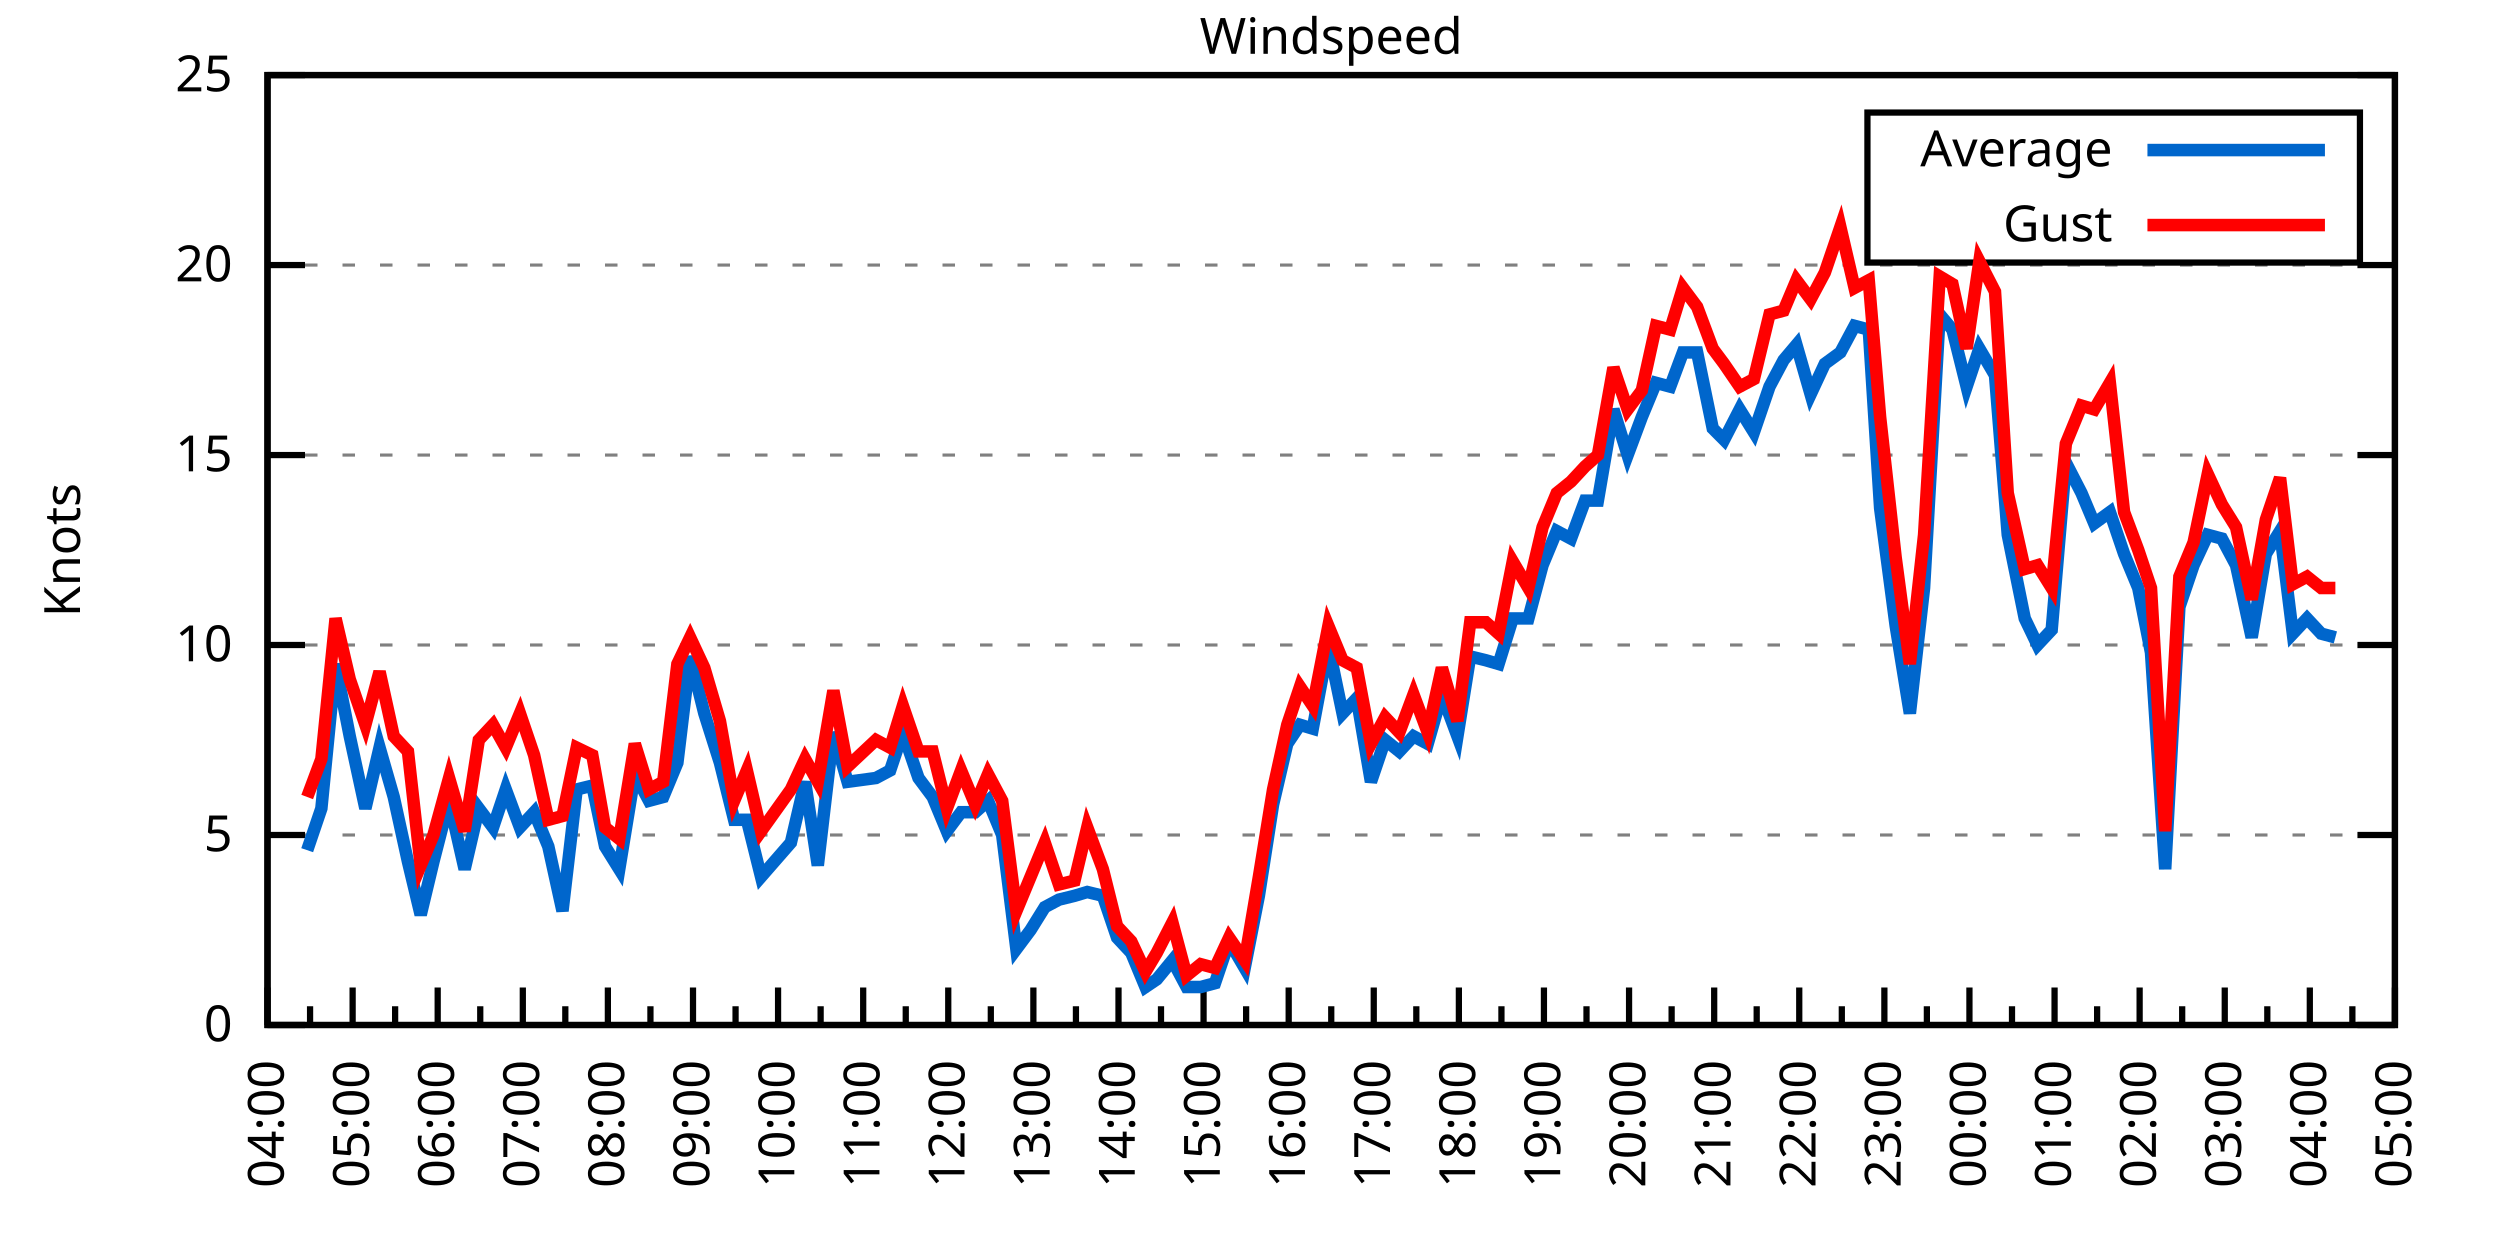
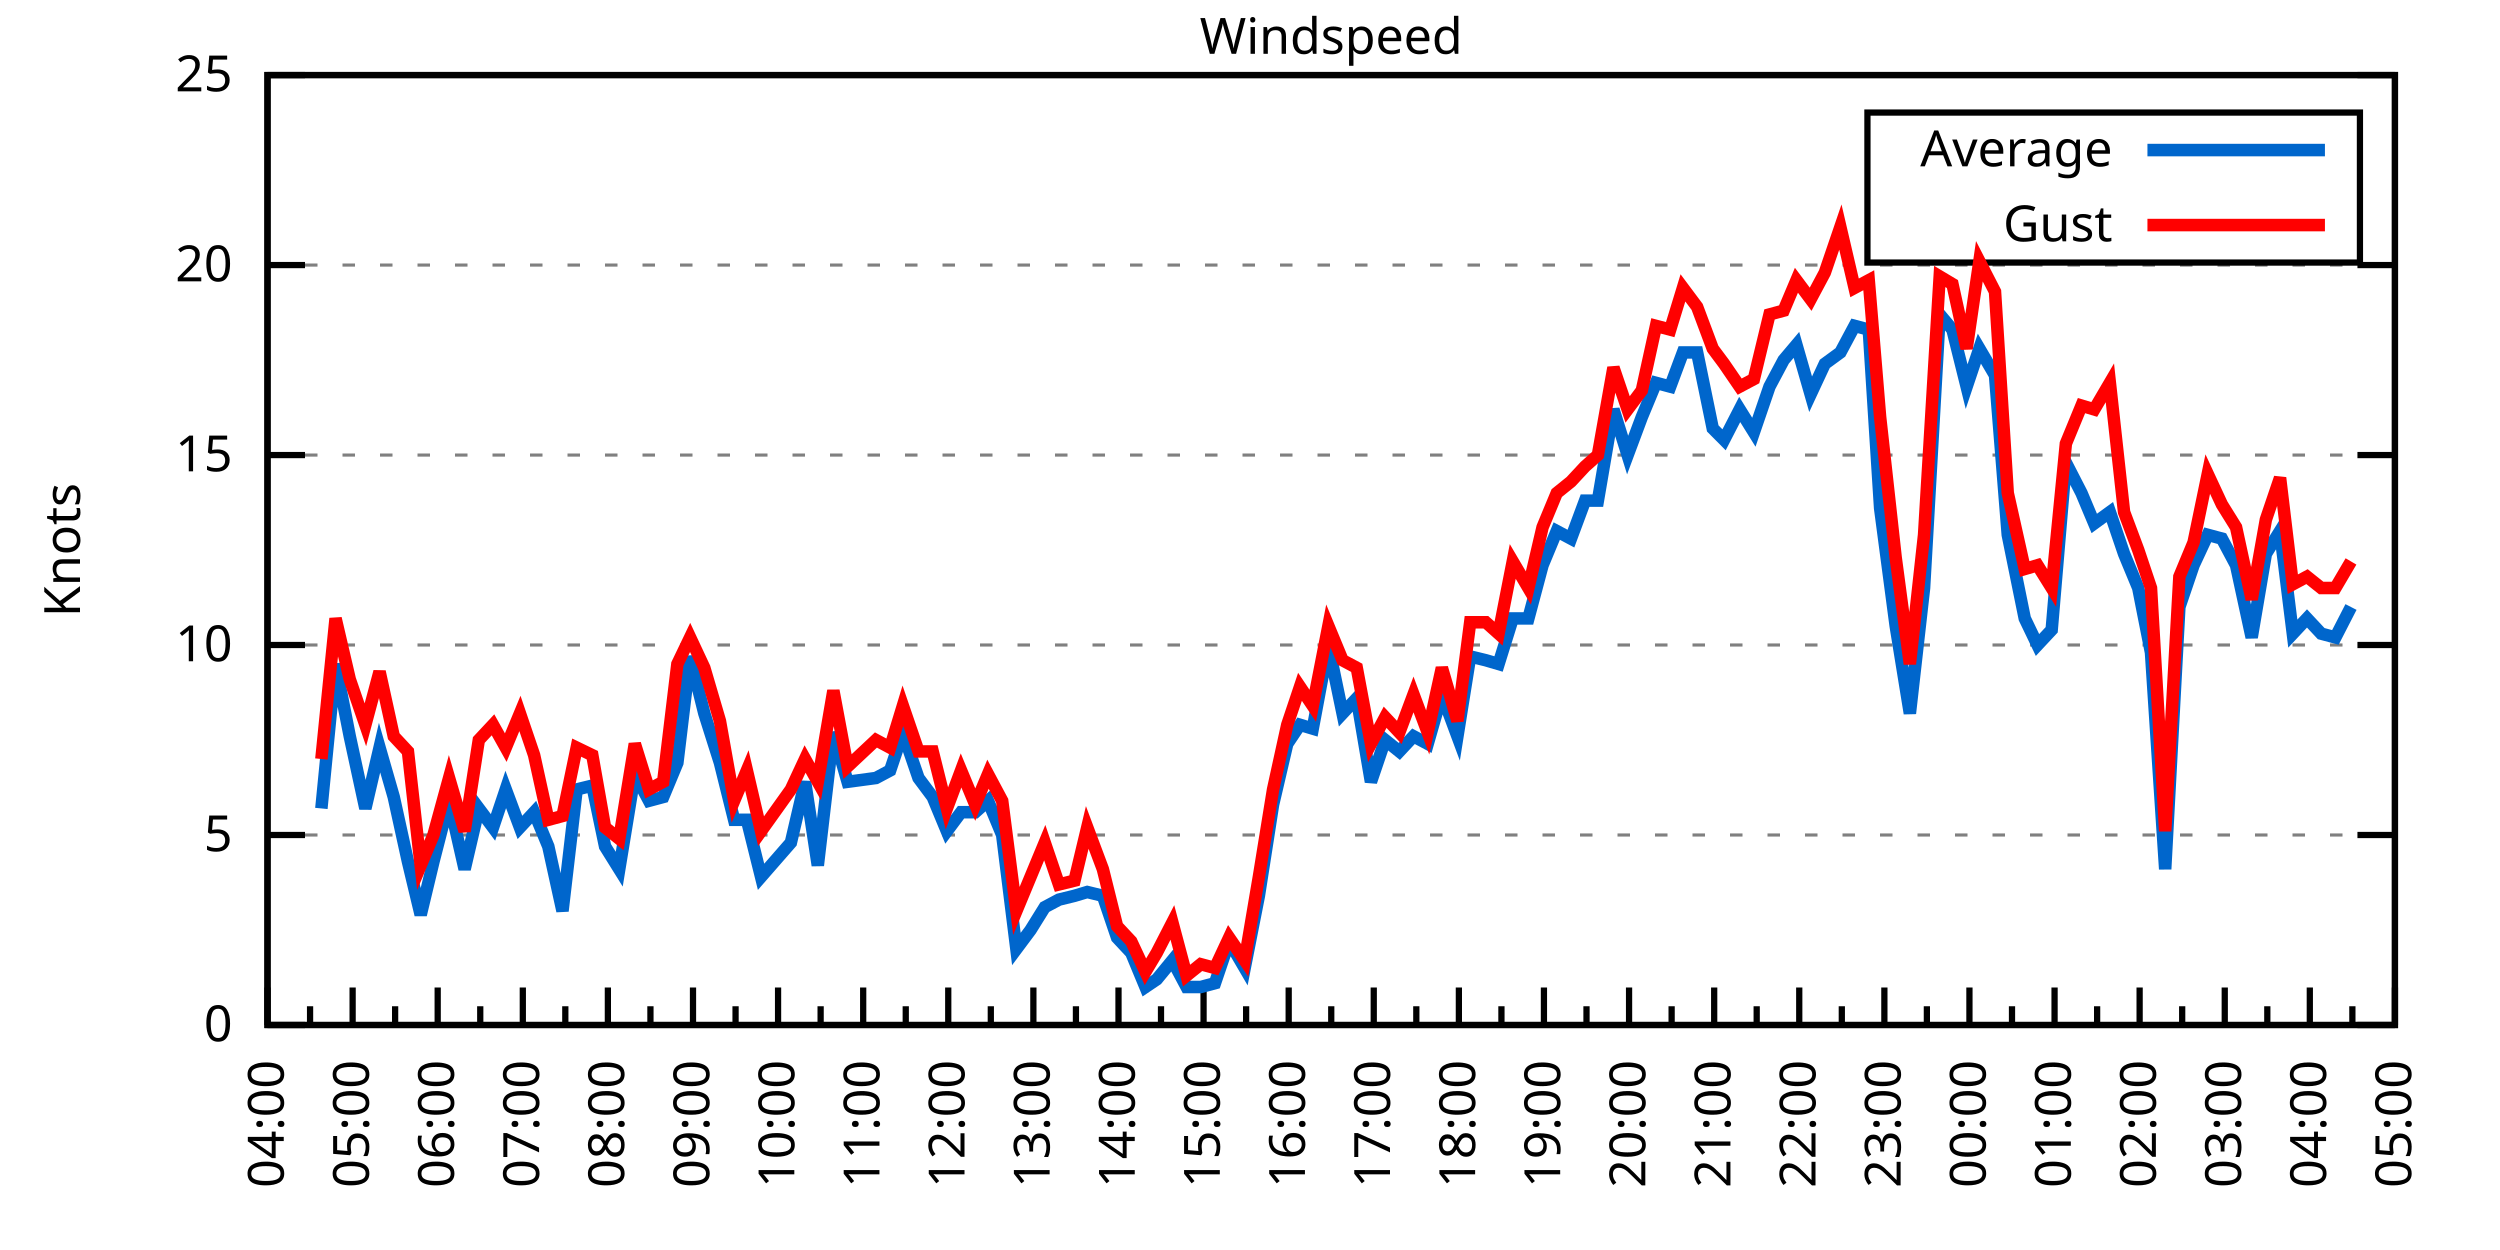
<svg xmlns="http://www.w3.org/2000/svg" xmlns:xlink="http://www.w3.org/1999/xlink" width="400" height="200" viewBox="0 0 400 200">
  <g id="gnuplot_canvas">
    <rect x="0" y="0" width="400" height="200" fill="none" />
    <defs>
      <circle id="gpDot" r="0.5" stroke-width="0.5" stroke="currentColor" />
      <path id="gpPt0" stroke-width="0.333" stroke="currentColor" d="M-1,0 h2 M0,-1 v2" />
      <path id="gpPt1" stroke-width="0.333" stroke="currentColor" d="M-1,-1 L1,1 M1,-1 L-1,1" />
      <path id="gpPt2" stroke-width="0.333" stroke="currentColor" d="M-1,0 L1,0 M0,-1 L0,1 M-1,-1 L1,1 M-1,1 L1,-1" />
      <rect id="gpPt3" stroke-width="0.333" stroke="currentColor" x="-1" y="-1" width="2" height="2" />
      <rect id="gpPt4" stroke-width="0.333" stroke="currentColor" fill="currentColor" x="-1" y="-1" width="2" height="2" />
      <circle id="gpPt5" stroke-width="0.333" stroke="currentColor" cx="0" cy="0" r="1" />
      <use xlink:href="#gpPt5" id="gpPt6" fill="currentColor" stroke="none" />
      <path id="gpPt7" stroke-width="0.333" stroke="currentColor" d="M0,-1.33 L-1.33,0.67 L1.33,0.67 z" />
      <use xlink:href="#gpPt7" id="gpPt8" fill="currentColor" stroke="none" />
      <use xlink:href="#gpPt7" id="gpPt9" stroke="currentColor" transform="rotate(180)" />
      <use xlink:href="#gpPt9" id="gpPt10" fill="currentColor" stroke="none" />
      <use xlink:href="#gpPt3" id="gpPt11" stroke="currentColor" transform="rotate(45)" />
      <use xlink:href="#gpPt11" id="gpPt12" fill="currentColor" stroke="none" />
      <path id="gpPt13" stroke-width="0.333" stroke="currentColor" d="M0,1.330 L1.265,0.411 L0.782,-1.067 L-0.782,-1.076 L-1.265,0.411 z" />
      <use xlink:href="#gpPt13" id="gpPt14" fill="currentColor" stroke="none" />
      <filter id="textbox" filterUnits="objectBoundingBox" x="0" y="0" height="1" width="1">
        <feFlood flood-color="white" flood-opacity="1" result="bgnd" />
        <feComposite in="SourceGraphic" in2="bgnd" operator="atop" />
      </filter>
      <filter id="greybox" filterUnits="objectBoundingBox" x="0" y="0" height="1" width="1">
        <feFlood flood-color="lightgrey" flood-opacity="1" result="grey" />
        <feComposite in="SourceGraphic" in2="grey" operator="atop" />
      </filter>
    </defs>
    <g fill="none" color="white" stroke="currentColor" stroke-width="1.00" stroke-linecap="butt" stroke-linejoin="miter">
</g>
    <g fill="none" color="black" stroke="currentColor" stroke-width="1.00" stroke-linecap="butt" stroke-linejoin="miter">
      <g stroke="none" shape-rendering="crispEdges">
        <polygon fill="rgb(255, 255, 255)" points="42.80,164.00 383.18,164.00 383.18,12.02 42.80,12.02 " />
      </g>
    </g>
    <g fill="none" color="black" stroke="currentColor" stroke-width="1.00" stroke-linecap="butt" stroke-linejoin="miter">
</g>
    <g fill="none" color="black" stroke="black" stroke-width="0.50" stroke-linecap="butt" stroke-linejoin="miter">
</g>
    <g fill="none" color="gray" stroke="currentColor" stroke-width="0.50" stroke-linecap="butt" stroke-linejoin="miter">
      <path stroke="gray" stroke-dasharray="2,4" class="gridline" d="M42.80,164.00 L383.19,164.00  " />
    </g>
    <g fill="none" color="gray" stroke="gray" stroke-width="1.00" stroke-linecap="butt" stroke-linejoin="miter">
</g>
    <g fill="none" color="black" stroke="currentColor" stroke-width="1.00" stroke-linecap="butt" stroke-linejoin="miter">
      <path stroke="black" d="M42.80,164.00 L48.80,164.00 M383.19,164.00 L377.19,164.00  " />
      <g transform="translate(37.20,166.60)" stroke="none" fill="black" font-family="Sans" font-size="8.00" text-anchor="end">
        <text>
          <tspan font-family="Sans"> 0</tspan>
        </text>
      </g>
    </g>
    <g fill="none" color="black" stroke="currentColor" stroke-width="1.00" stroke-linecap="butt" stroke-linejoin="miter">
</g>
    <g fill="none" color="black" stroke="black" stroke-width="0.50" stroke-linecap="butt" stroke-linejoin="miter">
</g>
    <g fill="none" color="gray" stroke="currentColor" stroke-width="0.50" stroke-linecap="butt" stroke-linejoin="miter">
      <path stroke="gray" stroke-dasharray="2,4" class="gridline" d="M42.80,133.60 L383.19,133.60  " />
    </g>
    <g fill="none" color="gray" stroke="gray" stroke-width="1.00" stroke-linecap="butt" stroke-linejoin="miter">
</g>
    <g fill="none" color="black" stroke="currentColor" stroke-width="1.00" stroke-linecap="butt" stroke-linejoin="miter">
      <path stroke="black" d="M42.80,133.60 L48.80,133.60 M383.19,133.60 L377.19,133.60  " />
      <g transform="translate(37.20,136.20)" stroke="none" fill="black" font-family="Sans" font-size="8.00" text-anchor="end">
        <text>
          <tspan font-family="Sans"> 5</tspan>
        </text>
      </g>
    </g>
    <g fill="none" color="black" stroke="currentColor" stroke-width="1.00" stroke-linecap="butt" stroke-linejoin="miter">
</g>
    <g fill="none" color="black" stroke="black" stroke-width="0.50" stroke-linecap="butt" stroke-linejoin="miter">
</g>
    <g fill="none" color="gray" stroke="currentColor" stroke-width="0.50" stroke-linecap="butt" stroke-linejoin="miter">
      <path stroke="gray" stroke-dasharray="2,4" class="gridline" d="M42.80,103.20 L383.19,103.20  " />
    </g>
    <g fill="none" color="gray" stroke="gray" stroke-width="1.00" stroke-linecap="butt" stroke-linejoin="miter">
</g>
    <g fill="none" color="black" stroke="currentColor" stroke-width="1.00" stroke-linecap="butt" stroke-linejoin="miter">
      <path stroke="black" d="M42.80,103.20 L48.80,103.20 M383.19,103.20 L377.19,103.20  " />
      <g transform="translate(37.20,105.80)" stroke="none" fill="black" font-family="Sans" font-size="8.00" text-anchor="end">
        <text>
          <tspan font-family="Sans"> 10</tspan>
        </text>
      </g>
    </g>
    <g fill="none" color="black" stroke="currentColor" stroke-width="1.00" stroke-linecap="butt" stroke-linejoin="miter">
</g>
    <g fill="none" color="black" stroke="black" stroke-width="0.50" stroke-linecap="butt" stroke-linejoin="miter">
</g>
    <g fill="none" color="gray" stroke="currentColor" stroke-width="0.50" stroke-linecap="butt" stroke-linejoin="miter">
      <path stroke="gray" stroke-dasharray="2,4" class="gridline" d="M42.80,72.81 L383.19,72.81  " />
    </g>
    <g fill="none" color="gray" stroke="gray" stroke-width="1.00" stroke-linecap="butt" stroke-linejoin="miter">
</g>
    <g fill="none" color="black" stroke="currentColor" stroke-width="1.00" stroke-linecap="butt" stroke-linejoin="miter">
      <path stroke="black" d="M42.80,72.81 L48.80,72.81 M383.19,72.81 L377.19,72.81  " />
      <g transform="translate(37.20,75.41)" stroke="none" fill="black" font-family="Sans" font-size="8.00" text-anchor="end">
        <text>
          <tspan font-family="Sans"> 15</tspan>
        </text>
      </g>
    </g>
    <g fill="none" color="black" stroke="currentColor" stroke-width="1.00" stroke-linecap="butt" stroke-linejoin="miter">
</g>
    <g fill="none" color="black" stroke="black" stroke-width="0.50" stroke-linecap="butt" stroke-linejoin="miter">
</g>
    <g fill="none" color="gray" stroke="currentColor" stroke-width="0.50" stroke-linecap="butt" stroke-linejoin="miter">
      <path stroke="gray" stroke-dasharray="2,4" class="gridline" d="M42.80,42.41 L383.19,42.41  " />
    </g>
    <g fill="none" color="gray" stroke="gray" stroke-width="1.00" stroke-linecap="butt" stroke-linejoin="miter">
</g>
    <g fill="none" color="black" stroke="currentColor" stroke-width="1.00" stroke-linecap="butt" stroke-linejoin="miter">
      <path stroke="black" d="M42.80,42.41 L48.80,42.41 M383.19,42.41 L377.19,42.41  " />
      <g transform="translate(37.20,45.01)" stroke="none" fill="black" font-family="Sans" font-size="8.00" text-anchor="end">
        <text>
          <tspan font-family="Sans"> 20</tspan>
        </text>
      </g>
    </g>
    <g fill="none" color="black" stroke="currentColor" stroke-width="1.00" stroke-linecap="butt" stroke-linejoin="miter">
</g>
    <g fill="none" color="black" stroke="black" stroke-width="0.50" stroke-linecap="butt" stroke-linejoin="miter">
</g>
    <g fill="none" color="gray" stroke="currentColor" stroke-width="0.50" stroke-linecap="butt" stroke-linejoin="miter">
      <path stroke="gray" stroke-dasharray="2,4" class="gridline" d="M42.80,12.01 L383.19,12.01  " />
    </g>
    <g fill="none" color="gray" stroke="gray" stroke-width="1.00" stroke-linecap="butt" stroke-linejoin="miter">
</g>
    <g fill="none" color="black" stroke="currentColor" stroke-width="1.00" stroke-linecap="butt" stroke-linejoin="miter">
      <path stroke="black" d="M42.80,12.01 L48.80,12.01 M383.19,12.01 L377.19,12.01  " />
      <g transform="translate(37.20,14.61)" stroke="none" fill="black" font-family="Sans" font-size="8.00" text-anchor="end">
        <text>
          <tspan font-family="Sans"> 25</tspan>
        </text>
      </g>
    </g>
    <g fill="none" color="black" stroke="currentColor" stroke-width="1.00" stroke-linecap="butt" stroke-linejoin="miter">
      <path stroke="black" d="M42.80,164.00 L42.80,158.00  " />
      <g transform="translate(45.40,169.60) rotate(270)" stroke="none" fill="black" font-family="Sans" font-size="8.00" text-anchor="end">
        <text>
          <tspan font-family="Sans">04:00</tspan>
        </text>
      </g>
    </g>
    <g fill="none" color="black" stroke="currentColor" stroke-width="1.00" stroke-linecap="butt" stroke-linejoin="miter">
      <path stroke="black" d="M49.61,164.00 L49.61,161.00 M56.42,164.00 L56.42,158.00  " />
      <g transform="translate(59.02,169.60) rotate(270)" stroke="none" fill="black" font-family="Sans" font-size="8.00" text-anchor="end">
        <text>
          <tspan font-family="Sans">05:00</tspan>
        </text>
      </g>
    </g>
    <g fill="none" color="black" stroke="currentColor" stroke-width="1.00" stroke-linecap="butt" stroke-linejoin="miter">
      <path stroke="black" d="M63.22,164.00 L63.22,161.00 M70.03,164.00 L70.03,158.00  " />
      <g transform="translate(72.63,169.60) rotate(270)" stroke="none" fill="black" font-family="Sans" font-size="8.00" text-anchor="end">
        <text>
          <tspan font-family="Sans">06:00</tspan>
        </text>
      </g>
    </g>
    <g fill="none" color="black" stroke="currentColor" stroke-width="1.00" stroke-linecap="butt" stroke-linejoin="miter">
      <path stroke="black" d="M76.84,164.00 L76.84,161.00 M83.65,164.00 L83.65,158.00  " />
      <g transform="translate(86.25,169.60) rotate(270)" stroke="none" fill="black" font-family="Sans" font-size="8.00" text-anchor="end">
        <text>
          <tspan font-family="Sans">07:00</tspan>
        </text>
      </g>
    </g>
    <g fill="none" color="black" stroke="currentColor" stroke-width="1.00" stroke-linecap="butt" stroke-linejoin="miter">
      <path stroke="black" d="M90.45,164.00 L90.45,161.00 M97.26,164.00 L97.26,158.00  " />
      <g transform="translate(99.86,169.60) rotate(270)" stroke="none" fill="black" font-family="Sans" font-size="8.00" text-anchor="end">
        <text>
          <tspan font-family="Sans">08:00</tspan>
        </text>
      </g>
    </g>
    <g fill="none" color="black" stroke="currentColor" stroke-width="1.00" stroke-linecap="butt" stroke-linejoin="miter">
      <path stroke="black" d="M104.07,164.00 L104.07,161.00 M110.88,164.00 L110.88,158.00  " />
      <g transform="translate(113.48,169.60) rotate(270)" stroke="none" fill="black" font-family="Sans" font-size="8.00" text-anchor="end">
        <text>
          <tspan font-family="Sans">09:00</tspan>
        </text>
      </g>
    </g>
    <g fill="none" color="black" stroke="currentColor" stroke-width="1.00" stroke-linecap="butt" stroke-linejoin="miter">
      <path stroke="black" d="M117.69,164.00 L117.69,161.00 M124.49,164.00 L124.49,158.00  " />
      <g transform="translate(127.09,169.60) rotate(270)" stroke="none" fill="black" font-family="Sans" font-size="8.00" text-anchor="end">
        <text>
          <tspan font-family="Sans">10:00</tspan>
        </text>
      </g>
    </g>
    <g fill="none" color="black" stroke="currentColor" stroke-width="1.00" stroke-linecap="butt" stroke-linejoin="miter">
      <path stroke="black" d="M131.30,164.00 L131.30,161.00 M138.11,164.00 L138.11,158.00  " />
      <g transform="translate(140.71,169.60) rotate(270)" stroke="none" fill="black" font-family="Sans" font-size="8.00" text-anchor="end">
        <text>
          <tspan font-family="Sans">11:00</tspan>
        </text>
      </g>
    </g>
    <g fill="none" color="black" stroke="currentColor" stroke-width="1.00" stroke-linecap="butt" stroke-linejoin="miter">
      <path stroke="black" d="M144.92,164.00 L144.92,161.00 M151.72,164.00 L151.72,158.00  " />
      <g transform="translate(154.32,169.60) rotate(270)" stroke="none" fill="black" font-family="Sans" font-size="8.00" text-anchor="end">
        <text>
          <tspan font-family="Sans">12:00</tspan>
        </text>
      </g>
    </g>
    <g fill="none" color="black" stroke="currentColor" stroke-width="1.00" stroke-linecap="butt" stroke-linejoin="miter">
      <path stroke="black" d="M158.53,164.00 L158.53,161.00 M165.34,164.00 L165.34,158.00  " />
      <g transform="translate(167.94,169.60) rotate(270)" stroke="none" fill="black" font-family="Sans" font-size="8.00" text-anchor="end">
        <text>
          <tspan font-family="Sans">13:00</tspan>
        </text>
      </g>
    </g>
    <g fill="none" color="black" stroke="currentColor" stroke-width="1.00" stroke-linecap="butt" stroke-linejoin="miter">
      <path stroke="black" d="M172.15,164.00 L172.15,161.00 M178.96,164.00 L178.96,158.00  " />
      <g transform="translate(181.56,169.60) rotate(270)" stroke="none" fill="black" font-family="Sans" font-size="8.00" text-anchor="end">
        <text>
          <tspan font-family="Sans">14:00</tspan>
        </text>
      </g>
    </g>
    <g fill="none" color="black" stroke="currentColor" stroke-width="1.00" stroke-linecap="butt" stroke-linejoin="miter">
      <path stroke="black" d="M185.76,164.00 L185.76,161.00 M192.57,164.00 L192.57,158.00  " />
      <g transform="translate(195.17,169.60) rotate(270)" stroke="none" fill="black" font-family="Sans" font-size="8.00" text-anchor="end">
        <text>
          <tspan font-family="Sans">15:00</tspan>
        </text>
      </g>
    </g>
    <g fill="none" color="black" stroke="currentColor" stroke-width="1.00" stroke-linecap="butt" stroke-linejoin="miter">
      <path stroke="black" d="M199.38,164.00 L199.38,161.00 M206.19,164.00 L206.19,158.00  " />
      <g transform="translate(208.79,169.60) rotate(270)" stroke="none" fill="black" font-family="Sans" font-size="8.00" text-anchor="end">
        <text>
          <tspan font-family="Sans">16:00</tspan>
        </text>
      </g>
    </g>
    <g fill="none" color="black" stroke="currentColor" stroke-width="1.00" stroke-linecap="butt" stroke-linejoin="miter">
      <path stroke="black" d="M213.00,164.00 L213.00,161.00 M219.80,164.00 L219.80,158.00  " />
      <g transform="translate(222.40,169.60) rotate(270)" stroke="none" fill="black" font-family="Sans" font-size="8.00" text-anchor="end">
        <text>
          <tspan font-family="Sans">17:00</tspan>
        </text>
      </g>
    </g>
    <g fill="none" color="black" stroke="currentColor" stroke-width="1.00" stroke-linecap="butt" stroke-linejoin="miter">
      <path stroke="black" d="M226.61,164.00 L226.61,161.00 M233.42,164.00 L233.42,158.00  " />
      <g transform="translate(236.02,169.60) rotate(270)" stroke="none" fill="black" font-family="Sans" font-size="8.00" text-anchor="end">
        <text>
          <tspan font-family="Sans">18:00</tspan>
        </text>
      </g>
    </g>
    <g fill="none" color="black" stroke="currentColor" stroke-width="1.00" stroke-linecap="butt" stroke-linejoin="miter">
      <path stroke="black" d="M240.23,164.00 L240.23,161.00 M247.03,164.00 L247.03,158.00  " />
      <g transform="translate(249.63,169.60) rotate(270)" stroke="none" fill="black" font-family="Sans" font-size="8.00" text-anchor="end">
        <text>
          <tspan font-family="Sans">19:00</tspan>
        </text>
      </g>
    </g>
    <g fill="none" color="black" stroke="currentColor" stroke-width="1.00" stroke-linecap="butt" stroke-linejoin="miter">
      <path stroke="black" d="M253.84,164.00 L253.84,161.00 M260.65,164.00 L260.65,158.00  " />
      <g transform="translate(263.25,169.60) rotate(270)" stroke="none" fill="black" font-family="Sans" font-size="8.00" text-anchor="end">
        <text>
          <tspan font-family="Sans">20:00</tspan>
        </text>
      </g>
    </g>
    <g fill="none" color="black" stroke="currentColor" stroke-width="1.00" stroke-linecap="butt" stroke-linejoin="miter">
      <path stroke="black" d="M267.46,164.00 L267.46,161.00 M274.27,164.00 L274.27,158.00  " />
      <g transform="translate(276.87,169.60) rotate(270)" stroke="none" fill="black" font-family="Sans" font-size="8.00" text-anchor="end">
        <text>
          <tspan font-family="Sans">21:00</tspan>
        </text>
      </g>
    </g>
    <g fill="none" color="black" stroke="currentColor" stroke-width="1.00" stroke-linecap="butt" stroke-linejoin="miter">
      <path stroke="black" d="M281.07,164.00 L281.07,161.00 M287.88,164.00 L287.88,158.00  " />
      <g transform="translate(290.48,169.60) rotate(270)" stroke="none" fill="black" font-family="Sans" font-size="8.00" text-anchor="end">
        <text>
          <tspan font-family="Sans">22:00</tspan>
        </text>
      </g>
    </g>
    <g fill="none" color="black" stroke="currentColor" stroke-width="1.00" stroke-linecap="butt" stroke-linejoin="miter">
      <path stroke="black" d="M294.69,164.00 L294.69,161.00 M301.50,164.00 L301.50,158.00  " />
      <g transform="translate(304.10,169.60) rotate(270)" stroke="none" fill="black" font-family="Sans" font-size="8.00" text-anchor="end">
        <text>
          <tspan font-family="Sans">23:00</tspan>
        </text>
      </g>
    </g>
    <g fill="none" color="black" stroke="currentColor" stroke-width="1.00" stroke-linecap="butt" stroke-linejoin="miter">
      <path stroke="black" d="M308.30,164.00 L308.30,161.00 M315.11,164.00 L315.11,158.00  " />
      <g transform="translate(317.71,169.60) rotate(270)" stroke="none" fill="black" font-family="Sans" font-size="8.00" text-anchor="end">
        <text>
          <tspan font-family="Sans">00:00</tspan>
        </text>
      </g>
    </g>
    <g fill="none" color="black" stroke="currentColor" stroke-width="1.00" stroke-linecap="butt" stroke-linejoin="miter">
      <path stroke="black" d="M321.92,164.00 L321.92,161.00 M328.73,164.00 L328.73,158.00  " />
      <g transform="translate(331.33,169.60) rotate(270)" stroke="none" fill="black" font-family="Sans" font-size="8.00" text-anchor="end">
        <text>
          <tspan font-family="Sans">01:00</tspan>
        </text>
      </g>
    </g>
    <g fill="none" color="black" stroke="currentColor" stroke-width="1.00" stroke-linecap="butt" stroke-linejoin="miter">
      <path stroke="black" d="M335.54,164.00 L335.54,161.00 M342.34,164.00 L342.34,158.00  " />
      <g transform="translate(344.94,169.60) rotate(270)" stroke="none" fill="black" font-family="Sans" font-size="8.00" text-anchor="end">
        <text>
          <tspan font-family="Sans">02:00</tspan>
        </text>
      </g>
    </g>
    <g fill="none" color="black" stroke="currentColor" stroke-width="1.00" stroke-linecap="butt" stroke-linejoin="miter">
      <path stroke="black" d="M349.15,164.00 L349.15,161.00 M355.96,164.00 L355.96,158.00  " />
      <g transform="translate(358.56,169.60) rotate(270)" stroke="none" fill="black" font-family="Sans" font-size="8.00" text-anchor="end">
        <text>
          <tspan font-family="Sans">03:00</tspan>
        </text>
      </g>
    </g>
    <g fill="none" color="black" stroke="currentColor" stroke-width="1.00" stroke-linecap="butt" stroke-linejoin="miter">
      <path stroke="black" d="M362.77,164.00 L362.77,161.00 M369.57,164.00 L369.57,158.00  " />
      <g transform="translate(372.17,169.60) rotate(270)" stroke="none" fill="black" font-family="Sans" font-size="8.00" text-anchor="end">
        <text>
          <tspan font-family="Sans">04:00</tspan>
        </text>
      </g>
    </g>
    <g fill="none" color="black" stroke="currentColor" stroke-width="1.00" stroke-linecap="butt" stroke-linejoin="miter">
      <path stroke="black" d="M376.38,164.00 L376.38,161.00 M383.19,164.00 L383.19,158.00  " />
      <g transform="translate(385.79,169.60) rotate(270)" stroke="none" fill="black" font-family="Sans" font-size="8.00" text-anchor="end">
        <text>
          <tspan font-family="Sans">05:00</tspan>
        </text>
      </g>
    </g>
    <g fill="none" color="black" stroke="currentColor" stroke-width="1.00" stroke-linecap="butt" stroke-linejoin="miter">
</g>
    <g fill="none" color="black" stroke="currentColor" stroke-width="1.00" stroke-linecap="butt" stroke-linejoin="miter">
      <path stroke="black" d="M42.80,12.01 L42.80,164.00 L383.19,164.00 L383.19,12.01 L42.80,12.01 Z  " />
    </g>
    <g fill="none" color="black" stroke="currentColor" stroke-width="1.00" stroke-linecap="butt" stroke-linejoin="miter">
      <g transform="translate(12.80,88.01) rotate(270)" stroke="none" fill="black" font-family="Sans" font-size="8.00" text-anchor="middle">
        <text>
          <tspan font-family="Sans">Knots</tspan>
        </text>
      </g>
    </g>
    <g fill="none" color="black" stroke="currentColor" stroke-width="1.00" stroke-linecap="butt" stroke-linejoin="miter">
</g>
    <g fill="none" color="black" stroke="currentColor" stroke-width="1.00" stroke-linecap="butt" stroke-linejoin="miter">
      <path stroke="black" d="M298.79,42.01 L298.79,18.01 L377.59,18.01 L377.59,42.01 L298.79,42.01 Z  " />
    </g>
    <g id="Windspeed_plot_1">
      <g fill="none" color="white" stroke="black" stroke-width="2.00" stroke-linecap="butt" stroke-linejoin="miter">
</g>
      <g fill="none" color="black" stroke="currentColor" stroke-width="2.00" stroke-linecap="butt" stroke-linejoin="miter">
        <g transform="translate(337.99,26.61)" stroke="none" fill="black" font-family="Sans" font-size="8.00" text-anchor="end">
          <text>
            <tspan font-family="Sans">Average</tspan>
          </text>
        </g>
      </g>
      <g fill="none" color="black" stroke="currentColor" stroke-width="2.00" stroke-linecap="butt" stroke-linejoin="miter">
-         <path stroke="rgb(  0, 102, 204)" d="M343.59,24.01 L371.99,24.01 M49.15,136.03 L51.42,129.35 L53.69,106.24 L55.96,117.80 L58.46,129.35 L60.73,119.62   L63.00,127.52 L65.27,137.86 L67.31,146.37 L69.35,137.86 L71.85,128.13 L74.34,139.07 L76.61,129.35 L78.88,132.39   L80.92,126.31 L83.19,132.39 L85.46,129.95 L87.73,135.43 L90.00,145.76 L92.27,126.31 L94.77,125.70 L96.81,135.43   L99.08,139.07 L101.57,123.87 L103.84,128.13 L106.11,127.52 L108.38,122.05 L110.42,105.03 L112.69,114.15 L115.19,122.05   L117.46,131.17 L119.50,131.17 L121.77,140.29 L126.54,134.82 L128.81,125.09 L130.85,138.47 L133.34,117.19 L135.61,125.09   L140.15,124.48 L142.42,123.27 L144.46,117.19 L146.96,124.48 L149.23,127.52 L151.50,132.99 L153.77,129.95 L156.04,129.95   L158.08,128.13 L160.35,133.60 L162.62,151.84 L164.89,148.80 L167.16,145.15 L169.43,143.94 L171.92,143.33 L173.96,142.72   L176.46,143.33 L178.73,150.02 L181.00,152.45 L183.27,157.92 L185.08,156.70 L187.58,153.66 L189.85,157.92 L192.12,157.92   L194.39,157.31 L196.66,150.62 L199.15,154.88 L201.42,143.33 L203.69,128.74 L205.96,119.01 L208.00,115.97 L210.04,116.58   L212.54,103.20 L214.81,114.15 L217.08,111.72 L219.35,125.09 L221.62,118.40 L223.89,120.23 L226.16,117.80 L228.43,119.01   L230.70,111.11 L233.19,117.80 L235.23,105.03 L237.73,105.64 L239.77,106.24 L242.04,98.95 L244.54,98.95 L246.81,90.44   L249.08,84.97 L251.35,86.18 L253.61,80.10 L255.66,80.10 L258.15,65.51 L260.42,72.81 L262.69,66.73 L264.96,61.25   L267.23,61.86 L269.27,56.39 L271.54,56.39 L274.04,68.55 L275.85,70.37 L278.35,65.51 L280.62,69.16 L283.12,61.86   L285.38,57.61 L287.43,55.18 L289.70,63.08 L291.97,58.21 L294.46,56.39 L296.73,52.14 L299.00,52.74 L300.82,81.32   L303.31,100.16 L305.58,114.15 L307.85,94.08 L310.35,50.31 L312.39,52.74 L314.66,61.86 L316.70,55.78 L319.20,60.04   L321.24,85.57 L323.96,98.95 L326.00,103.20 L328.27,100.77 L330.54,74.02 L333.04,78.89 L335.08,83.75 L337.58,81.93   L339.85,88.61 L342.12,94.08 L344.16,104.42 L346.43,139.07 L348.70,97.12 L350.97,90.44 L353.24,85.57 L355.50,86.18   L357.77,90.44 L360.27,101.99 L362.54,88.61 L364.81,84.97 L366.85,101.38 L369.12,98.95 L371.39,101.38 L373.66,101.99    " />
+         <path stroke="rgb(  0, 102, 204)" d="M343.59,24.01 L371.99,24.01 M51.42,129.35 L53.69,106.24 L55.96,117.80 L58.46,129.35 L60.73,119.62 L63.00,127.52   L65.27,137.86 L67.31,146.37 L69.35,137.86 L71.85,128.13 L74.34,139.07 L76.61,129.35 L78.88,132.39 L80.92,126.31   L83.19,132.39 L85.46,129.95 L87.73,135.43 L90.00,145.76 L92.27,126.31 L94.77,125.70 L96.81,135.43 L99.08,139.07   L101.57,123.87 L103.84,128.13 L106.11,127.52 L108.38,122.05 L110.42,105.03 L112.69,114.15 L115.19,122.05 L117.46,131.17   L119.50,131.17 L121.77,140.29 L126.54,134.82 L128.81,125.09 L130.85,138.47 L133.34,117.19 L135.61,125.09 L140.15,124.48   L142.42,123.27 L144.46,117.19 L146.96,124.48 L149.23,127.52 L151.50,132.99 L153.77,129.95 L156.04,129.95 L158.08,128.13   L160.35,133.60 L162.62,151.84 L164.89,148.80 L167.16,145.15 L169.43,143.94 L171.92,143.33 L173.96,142.72 L176.46,143.33   L178.73,150.02 L181.00,152.45 L183.27,157.92 L185.08,156.70 L187.58,153.66 L189.85,157.92 L192.12,157.92 L194.39,157.31   L196.66,150.62 L199.15,154.88 L201.42,143.33 L203.69,128.74 L205.96,119.01 L208.00,115.97 L210.04,116.58 L212.54,103.20   L214.81,114.15 L217.08,111.72 L219.35,125.09 L221.62,118.40 L223.89,120.23 L226.16,117.80 L228.43,119.01 L230.70,111.11   L233.19,117.80 L235.23,105.03 L237.73,105.64 L239.77,106.24 L242.04,98.95 L244.54,98.95 L246.81,90.44 L249.08,84.97   L251.35,86.18 L253.61,80.10 L255.66,80.10 L258.15,65.51 L260.42,72.81 L262.69,66.73 L264.96,61.25 L267.23,61.86   L269.27,56.39 L271.54,56.39 L274.04,68.55 L275.85,70.37 L278.35,65.51 L280.62,69.16 L283.12,61.86 L285.38,57.61   L287.43,55.18 L289.70,63.08 L291.97,58.21 L294.46,56.39 L296.73,52.14 L299.00,52.74 L300.82,81.32 L303.31,100.16   L305.58,114.15 L307.85,94.08 L310.35,50.31 L312.39,52.74 L314.66,61.86 L316.70,55.78 L319.20,60.04 L321.24,85.57   L323.96,98.95 L326.00,103.20 L328.27,100.77 L330.54,74.02 L333.04,78.89 L335.08,83.75 L337.58,81.93 L339.85,88.61   L342.12,94.08 L344.16,104.42 L346.43,139.07 L348.70,97.12 L350.97,90.44 L353.24,85.57 L355.50,86.18 L357.77,90.44   L360.27,101.99 L362.54,88.61 L364.81,84.97 L366.85,101.38 L369.12,98.95 L371.39,101.38 L373.66,101.99 L376.16,97.12    " />
      </g>
    </g>
    <g id="Windspeed_plot_2">
      <g fill="none" color="black" stroke="currentColor" stroke-width="2.00" stroke-linecap="butt" stroke-linejoin="miter">
        <g transform="translate(337.99,38.61)" stroke="none" fill="black" font-family="Sans" font-size="8.00" text-anchor="end">
          <text>
            <tspan font-family="Sans">Gust</tspan>
          </text>
        </g>
      </g>
      <g fill="none" color="black" stroke="currentColor" stroke-width="2.00" stroke-linecap="butt" stroke-linejoin="miter">
-         <path stroke="rgb(255,   0,   0)" d="M343.59,36.01 L371.99,36.01 M49.15,127.52 L51.42,121.44 L53.69,98.95 L55.96,108.68 L58.46,115.97 L60.73,107.46   L63.00,117.80 L65.27,120.23 L67.31,138.47 L69.35,133.60 L71.85,124.48 L74.34,132.99 L76.61,118.40 L78.88,115.97   L80.92,119.62 L83.19,114.15 L85.46,120.83 L87.73,131.17 L90.00,130.56 L92.27,119.62 L94.77,120.83 L96.81,132.39   L99.08,134.21 L101.57,119.01 L103.84,126.31 L106.11,125.09 L108.38,106.24 L110.42,101.99 L112.69,106.85 L115.19,115.36   L117.46,128.13 L119.50,123.27 L121.77,132.99 L126.54,126.31 L128.81,121.44 L130.85,125.09 L133.34,110.50 L135.61,122.66   L140.15,118.40 L142.42,119.62 L144.46,112.93 L146.96,120.23 L149.23,120.23 L151.50,129.35 L153.77,123.27 L156.04,128.74   L158.08,123.87 L160.35,128.13 L162.62,145.76 L164.89,140.29 L167.16,134.82 L169.43,141.51 L171.92,140.90 L173.96,132.39   L176.46,139.07 L178.73,148.19 L181.00,150.62 L183.27,155.49 L185.08,152.45 L187.58,147.59 L189.85,156.10 L192.12,154.27   L194.39,154.88 L196.66,150.02 L199.15,153.66 L201.42,140.29 L203.69,126.31 L205.96,115.97 L208.00,109.89 L210.04,112.93   L212.54,100.16 L214.81,105.64 L217.08,106.85 L219.35,119.01 L221.62,114.76 L223.89,117.19 L226.16,111.11 L228.43,117.19   L230.70,106.85 L233.19,115.36 L235.23,99.56 L237.73,99.56 L239.77,101.38 L242.04,89.83 L244.54,94.08 L246.81,84.36   L249.08,78.89 L251.35,77.06 L253.61,74.63 L255.66,72.81 L258.15,58.82 L260.42,65.51 L262.69,62.47 L264.96,52.14   L267.23,52.74 L269.27,46.06 L271.54,49.10 L274.04,55.78 L275.85,58.21 L278.35,61.86 L280.62,60.65 L283.12,50.31   L285.38,49.70 L287.43,44.84 L289.70,47.88 L291.97,43.62 L294.46,36.33 L296.73,46.06 L299.00,44.84 L300.82,66.73   L303.31,89.22 L305.58,106.24 L307.85,85.57 L310.35,44.23 L312.39,45.45 L314.66,55.78 L316.70,41.80 L319.20,46.66   L321.24,78.89 L323.96,91.04 L326.00,90.44 L328.27,94.08 L330.54,70.98 L333.04,64.90 L335.08,65.51 L337.58,61.25   L339.85,81.93 L342.12,88.00 L344.16,94.08 L346.43,132.99 L348.70,92.26 L350.97,86.79 L353.24,75.85 L355.50,80.71   L357.77,84.36 L360.27,95.91 L362.54,83.14 L364.81,76.45 L366.85,93.48 L369.12,92.26 L371.39,94.08 L373.66,94.08    " />
+         <path stroke="rgb(255,   0,   0)" d="M343.59,36.01 L371.99,36.01 M51.42,121.44 L53.69,98.95 L55.96,108.68 L58.46,115.97 L60.73,107.46 L63.00,117.80   L65.27,120.23 L67.31,138.47 L69.35,133.60 L71.85,124.48 L74.34,132.99 L76.61,118.40 L78.88,115.97 L80.92,119.62   L83.19,114.15 L85.46,120.83 L87.73,131.17 L90.00,130.56 L92.27,119.62 L94.77,120.83 L96.81,132.39 L99.08,134.21   L101.57,119.01 L103.84,126.31 L106.11,125.09 L108.38,106.24 L110.42,101.99 L112.69,106.85 L115.19,115.36 L117.46,128.13   L119.50,123.27 L121.77,132.99 L126.54,126.31 L128.81,121.44 L130.85,125.09 L133.34,110.50 L135.61,122.66 L140.15,118.40   L142.42,119.62 L144.46,112.93 L146.96,120.23 L149.23,120.23 L151.50,129.35 L153.77,123.27 L156.04,128.74 L158.08,123.87   L160.35,128.13 L162.62,145.76 L164.89,140.29 L167.16,134.82 L169.43,141.51 L171.92,140.90 L173.96,132.39 L176.46,139.07   L178.73,148.19 L181.00,150.62 L183.27,155.49 L185.08,152.45 L187.58,147.59 L189.85,156.10 L192.12,154.27 L194.39,154.88   L196.66,150.02 L199.15,153.66 L201.42,140.29 L203.69,126.31 L205.96,115.97 L208.00,109.89 L210.04,112.93 L212.54,100.16   L214.81,105.64 L217.08,106.85 L219.35,119.01 L221.62,114.76 L223.89,117.19 L226.16,111.11 L228.43,117.19 L230.70,106.85   L233.19,115.36 L235.23,99.56 L237.73,99.56 L239.77,101.38 L242.04,89.83 L244.54,94.08 L246.81,84.36 L249.08,78.89   L251.35,77.06 L253.61,74.63 L255.66,72.81 L258.15,58.82 L260.42,65.51 L262.69,62.47 L264.96,52.14 L267.23,52.74   L269.27,46.06 L271.54,49.10 L274.04,55.78 L275.85,58.21 L278.35,61.86 L280.62,60.65 L283.12,50.31 L285.38,49.70   L287.43,44.84 L289.70,47.88 L291.97,43.62 L294.46,36.33 L296.73,46.06 L299.00,44.84 L300.82,66.73 L303.31,89.22   L305.58,106.24 L307.85,85.57 L310.35,44.23 L312.39,45.45 L314.66,55.78 L316.70,41.80 L319.20,46.66 L321.24,78.89   L323.96,91.04 L326.00,90.44 L328.27,94.08 L330.54,70.98 L333.04,64.90 L335.08,65.51 L337.58,61.25 L339.85,81.93   L342.12,88.00 L344.16,94.08 L346.43,132.99 L348.70,92.26 L350.97,86.79 L353.24,75.85 L355.50,80.71 L357.77,84.36   L360.27,95.91 L362.54,83.14 L364.81,76.45 L366.85,93.48 L369.12,92.26 L371.39,94.08 L373.66,94.08 L376.16,89.83    " />
      </g>
    </g>
    <g fill="none" color="black" stroke="currentColor" stroke-width="2.00" stroke-linecap="butt" stroke-linejoin="miter">
</g>
    <g fill="none" color="black" stroke="black" stroke-width="1.00" stroke-linecap="butt" stroke-linejoin="miter">
</g>
    <g fill="none" color="black" stroke="currentColor" stroke-width="1.00" stroke-linecap="butt" stroke-linejoin="miter">
      <path stroke="black" d="M42.80,12.01 L42.80,164.00 L383.19,164.00 L383.19,12.01 L42.80,12.01 Z  " />
    </g>
    <g fill="none" color="black" stroke="currentColor" stroke-width="1.00" stroke-linecap="butt" stroke-linejoin="miter">
      <g transform="translate(212.99,8.61)" stroke="none" fill="black" font-family="Sans" font-size="8.00" text-anchor="middle">
        <text>
          <tspan font-family="Sans">Windspeed</tspan>
        </text>
      </g>
    </g>
    <g fill="none" color="black" stroke="currentColor" stroke-width="1.00" stroke-linecap="butt" stroke-linejoin="miter">
</g>
  </g>
</svg>
